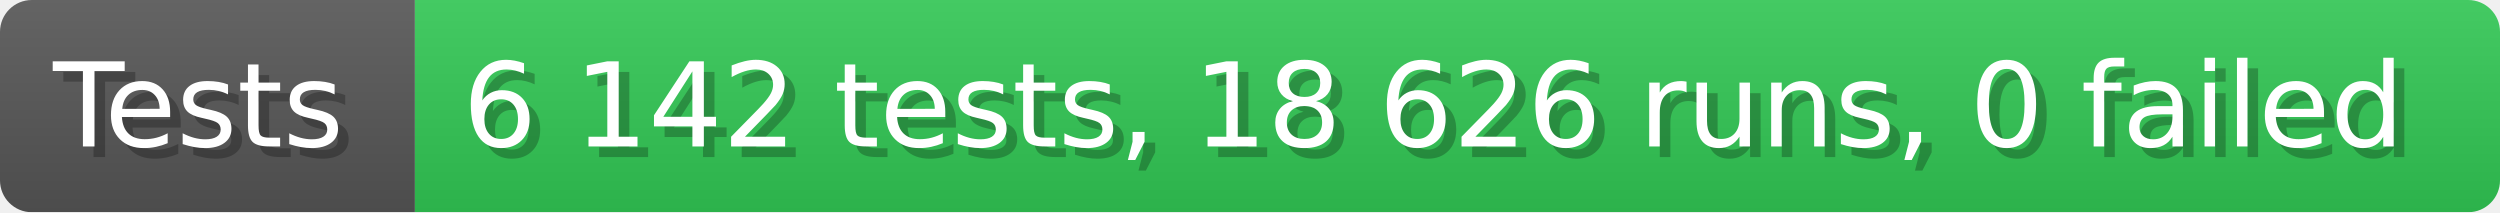
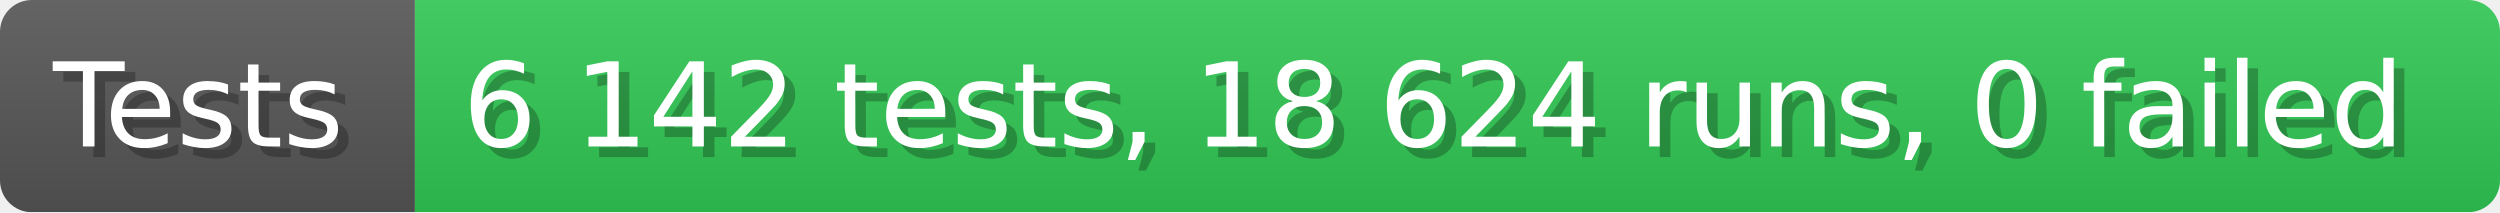
- <svg xmlns="http://www.w3.org/2000/svg" width="235.6" height="20" viewBox="0 0 2356 200" role="img" aria-label="Tests: 6 142 tests, 18 626 runs, 0 failed">
+ <svg xmlns="http://www.w3.org/2000/svg" width="235.6" height="20" viewBox="0 0 2356 200" role="img" aria-label="Tests: 6 142 tests, 18 624 runs, 0 failed">
  <linearGradient id="a" x2="0" y2="100%">
    <stop offset="0" stop-opacity=".1" stop-color="#EEE" />
    <stop offset="1" stop-opacity=".1" />
  </linearGradient>
  <mask id="m">
    <rect width="2356" height="200" rx="30" fill="#FFF" />
  </mask>
  <g mask="url(#m)">
    <rect width="391" height="200" fill="#555" />
    <rect width="1965" height="200" fill="#31c653" x="391" />
    <rect width="2356" height="200" fill="url(#a)" />
  </g>
  <g aria-hidden="true" fill="#fff" text-anchor="start" font-family="Verdana,DejaVu Sans,sans-serif" font-size="110">
    <text x="60" y="148" textLength="291" fill="#000" opacity="0.25">Tests</text>
    <text x="50" y="138" textLength="291">Tests</text>
-     <text x="446" y="148" textLength="1865" fill="#000" opacity="0.25">6 142 tests, 18 626 runs, 0 failed</text>
-     <text x="436" y="138" textLength="1865">6 142 tests, 18 626 runs, 0 failed</text>
+     <text x="446" y="148" textLength="1865" fill="#000" opacity="0.25">6 142 tests, 18 624 runs, 0 failed</text>
+     <text x="436" y="138" textLength="1865">6 142 tests, 18 624 runs, 0 failed</text>
  </g>
</svg>
